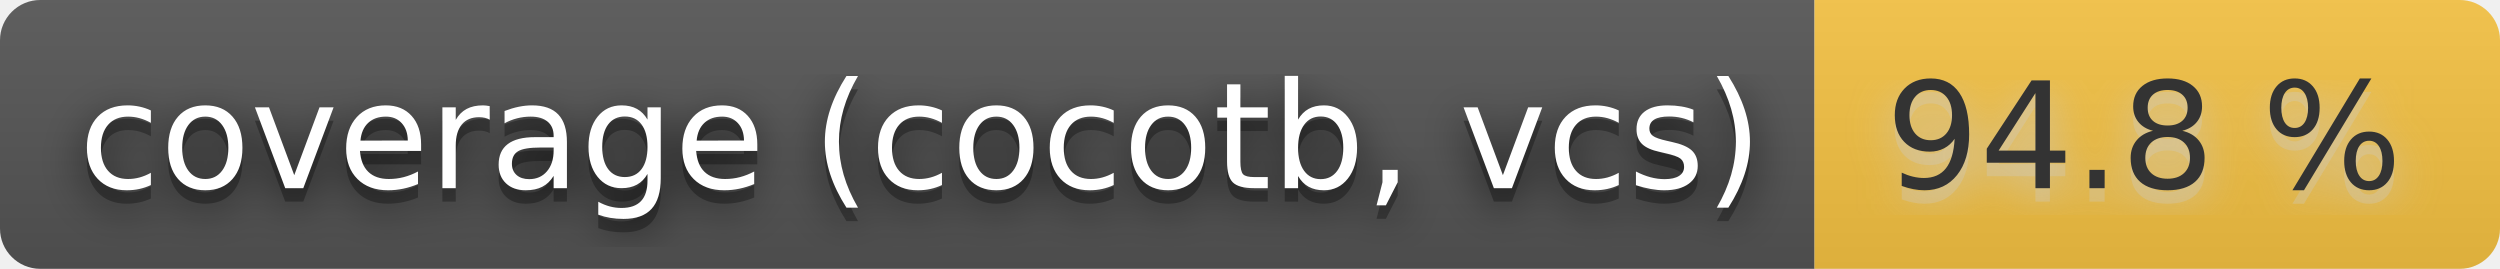
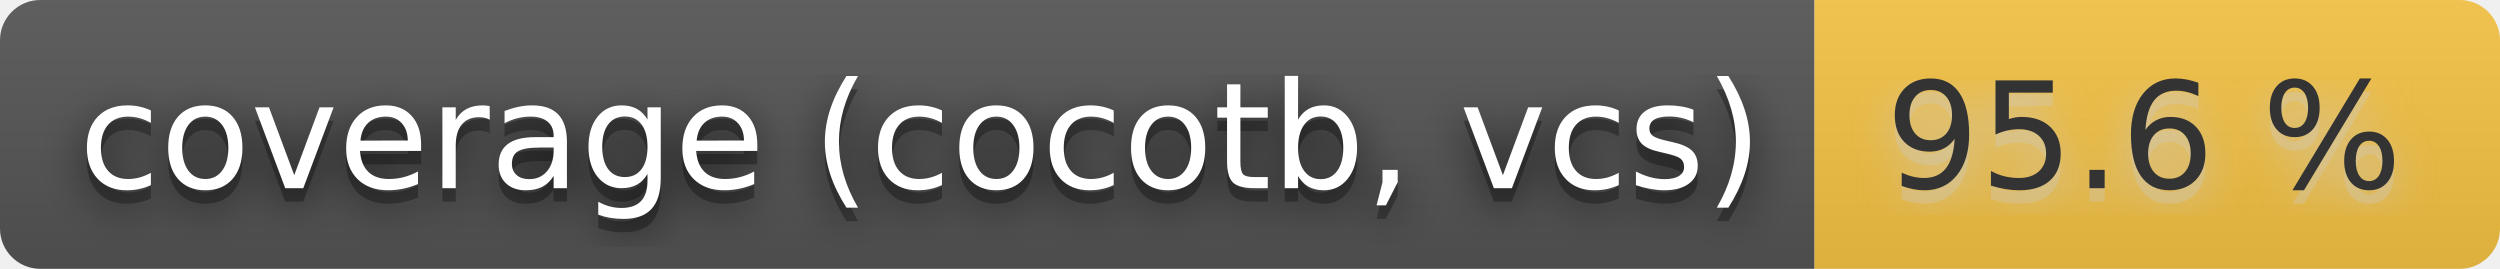
- <svg xmlns="http://www.w3.org/2000/svg" width="186" height="20" role="img" aria-label="coverage (cocotb, vcs): 94.8 %">
+ <svg xmlns="http://www.w3.org/2000/svg" width="186" height="20" role="img" aria-label="coverage (cocotb, vcs): 95.6 %">
  <filter id="blur">
    <feGaussianBlur stdDeviation="16" />
  </filter>
  <linearGradient id="s" x2="0" y2="100%">
    <stop offset="0" stop-color="#bbb" stop-opacity=".1" />
    <stop offset="1" stop-opacity=".1" />
  </linearGradient>
  <clipPath id="r">
    <rect width="186" height="20" rx="3" />
  </clipPath>
  <g clip-path="url(#r)">
    <rect width="135" height="20" fill="#555" />
    <rect x="135" width="51" height="20" fill="#f6c343" />
    <rect width="186" height="20" fill="url(#s)" />
  </g>
  <g fill="#fff" text-anchor="middle" font-family="Verdana,Geneva,DejaVu Sans,sans-serif" text-rendering="geometricPrecision" font-size="110">
    <g transform="scale(.1)">
      <g aria-hidden="true" fill="#010101">
        <text x="685" y="150" fill-opacity=".8" filter="url(#blur)" textLength="1250">coverage (cocotb, vcs)</text>
        <text x="685" y="150" fill-opacity=".3" textLength="1250">coverage (cocotb, vcs)</text>
      </g>
      <text x="685" y="140" textLength="1250">coverage (cocotb, vcs)</text>
    </g>
    <g transform="scale(.1)">
      <g aria-hidden="true" fill="#ccc">
-         <text x="1595" y="150" fill-opacity=".8" filter="url(#blur)" textLength="410">94.8 %</text>
-         <text x="1595" y="150" fill-opacity=".3" textLength="410">94.8 %</text>
+         <text x="1595" y="150" fill-opacity=".8" filter="url(#blur)" textLength="410">95.6 %</text>
+         <text x="1595" y="150" fill-opacity=".3" textLength="410">95.6 %</text>
      </g>
-       <text x="1595" y="140" textLength="410" fill="#333">94.8 %</text>
+       <text x="1595" y="140" textLength="410" fill="#333">95.6 %</text>
    </g>
  </g>
</svg>
